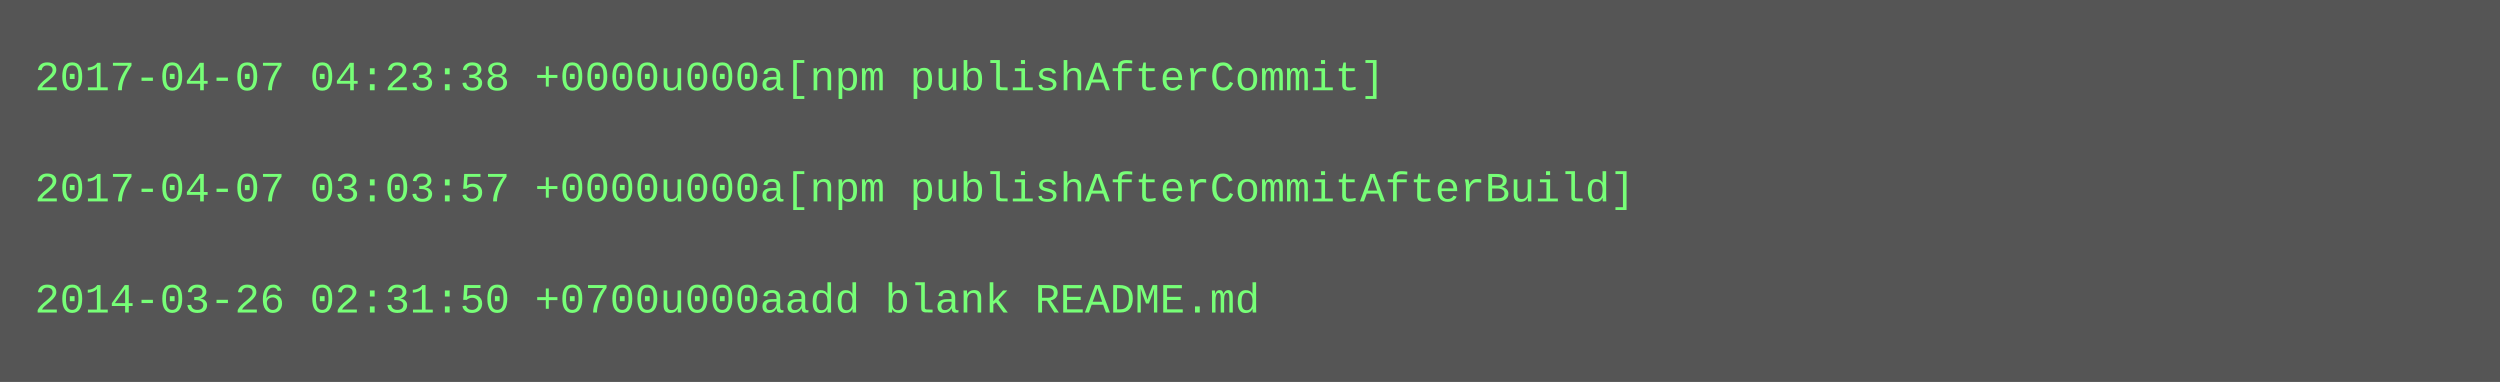
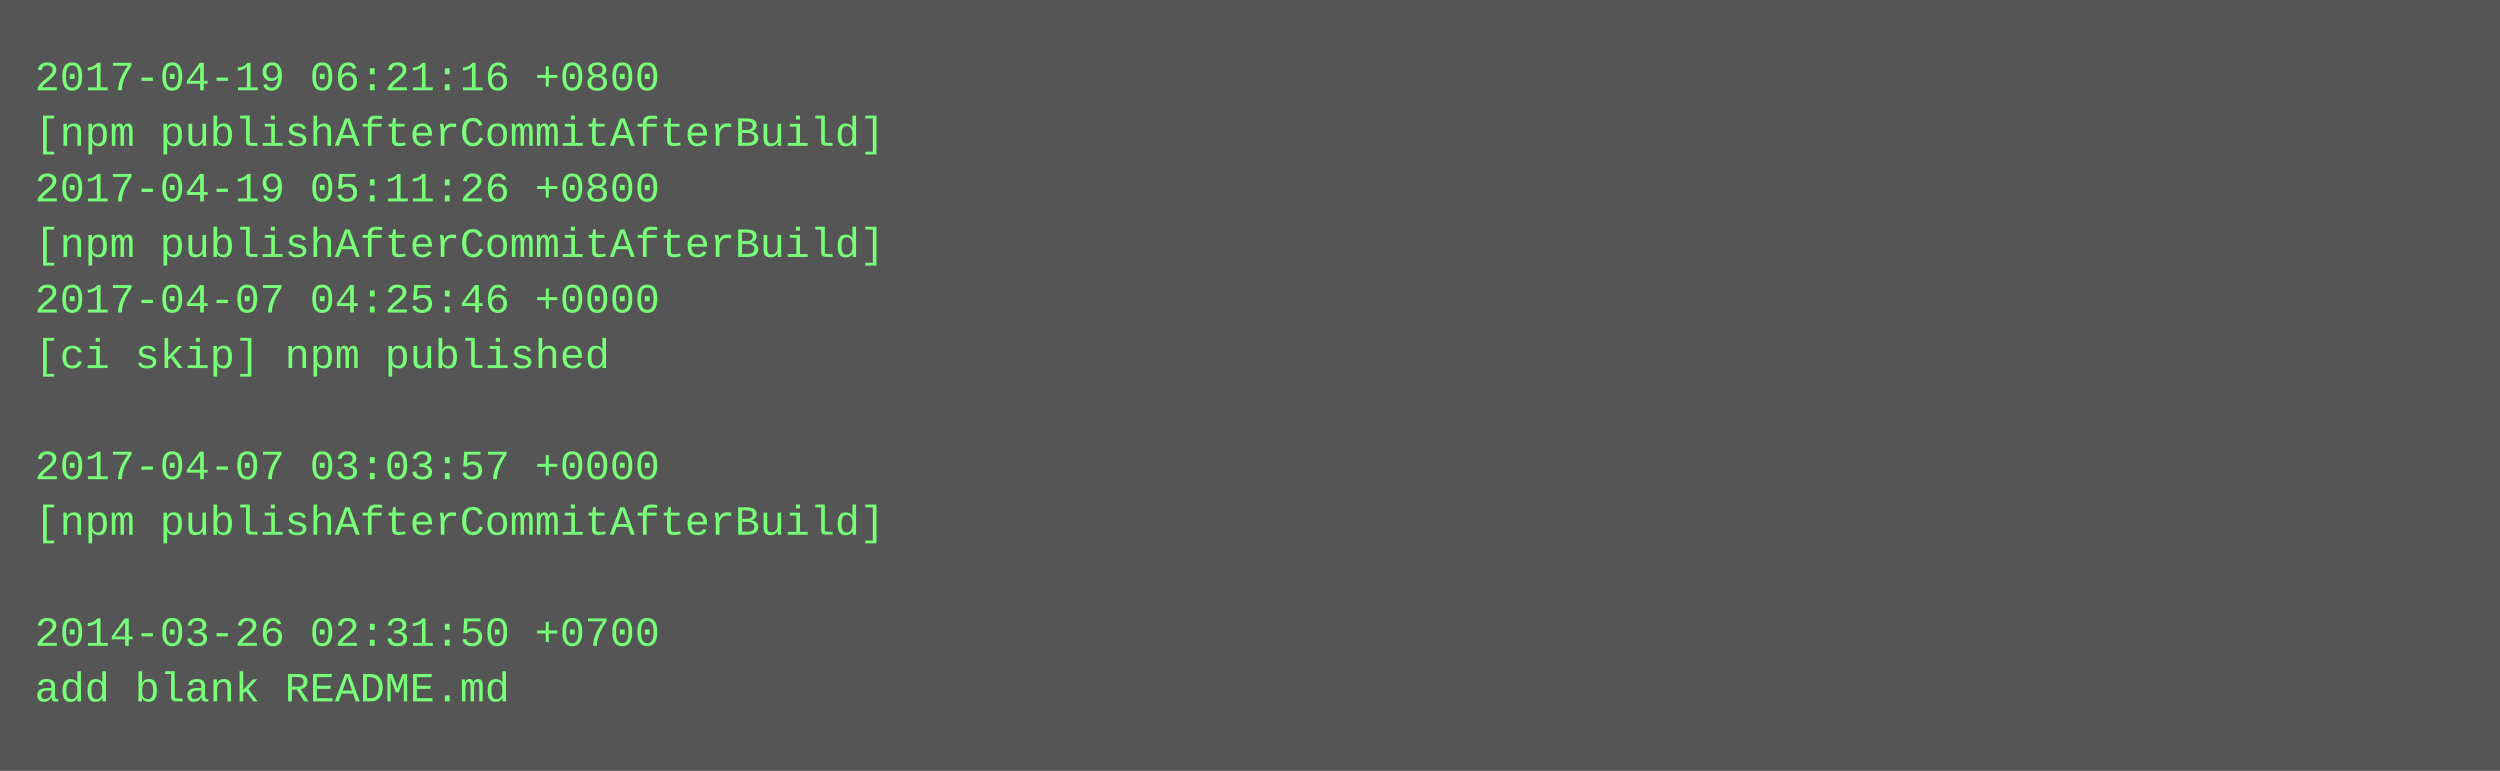
- <svg xmlns="http://www.w3.org/2000/svg" height="110" width="720">
-   <rect height="110" fill="#555" width="720" />
+ <svg xmlns="http://www.w3.org/2000/svg" height="222" width="720">
+   <rect height="222" fill="#555" width="720" />
  <text fill="#7f7" font-family="Courier New" font-size="12" xml:space="preserve">
-     <tspan x="10" y="26">2017-04-07 04:23:38 +0000u000a[npm publishAfterCommit]</tspan>
-     <tspan x="10" y="42" />
-     <tspan x="10" y="58">2017-04-07 03:03:57 +0000u000a[npm publishAfterCommitAfterBuild]</tspan>
-     <tspan x="10" y="74" />
-     <tspan x="10" y="90">2014-03-26 02:31:50 +0700u000aadd blank README.md</tspan>
+     <tspan x="10" y="26">2017-04-19 06:21:16 +0800</tspan>
+     <tspan x="10" y="42">[npm publishAfterCommitAfterBuild]</tspan>
+     <tspan x="10" y="58">2017-04-19 05:11:26 +0800</tspan>
+     <tspan x="10" y="74">[npm publishAfterCommitAfterBuild]</tspan>
+     <tspan x="10" y="90">2017-04-07 04:25:46 +0000</tspan>
+     <tspan x="10" y="106">[ci skip] npm published</tspan>
+     <tspan x="10" y="122" />
+     <tspan x="10" y="138">2017-04-07 03:03:57 +0000</tspan>
+     <tspan x="10" y="154">[npm publishAfterCommitAfterBuild]</tspan>
+     <tspan x="10" y="170" />
+     <tspan x="10" y="186">2014-03-26 02:31:50 +0700</tspan>
+     <tspan x="10" y="202">add blank README.md</tspan>
  </text>
</svg>
